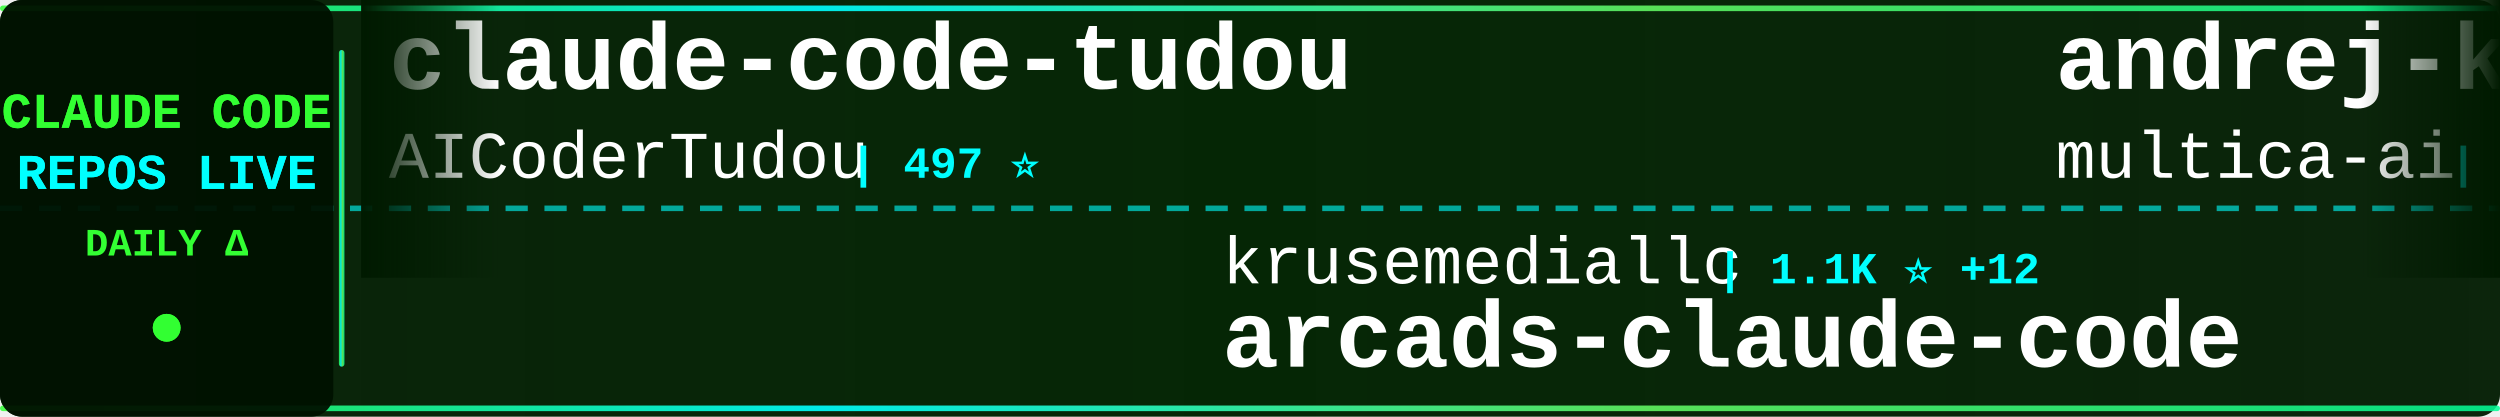
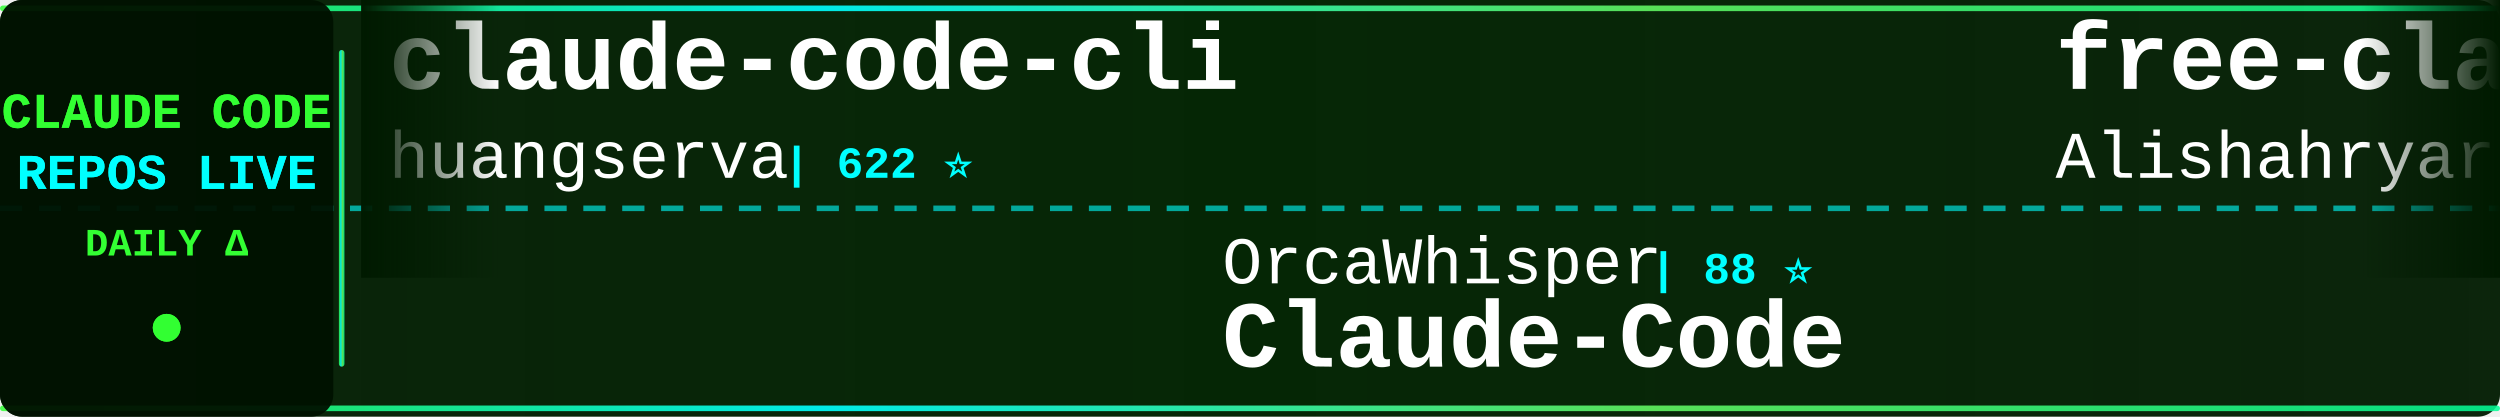
<svg xmlns="http://www.w3.org/2000/svg" width="900" height="150">
  <defs>
    <linearGradient id="tickerBg" x1="0%" y1="0%" x2="100%" y2="0%">
      <stop offset="0%" style="stop-color:#001a00;stop-opacity:0.95" />
      <stop offset="50%" style="stop-color:#002200;stop-opacity:0.98" />
      <stop offset="100%" style="stop-color:#001a00;stop-opacity:0.95" />
    </linearGradient>
    <linearGradient id="borderGrad" x1="0%" y1="0%" x2="100%" y2="0%">
      <stop offset="0%" style="stop-color:#33ff33;stop-opacity:0.85">
        <animate attributeName="stop-opacity" values="0.85;1;0.85" dur="2s" repeatCount="indefinite" />
      </stop>
      <stop offset="33%" style="stop-color:#00ffff;stop-opacity:0.9">
        <animate attributeName="stop-opacity" values="0.9;1;0.9" dur="2.2s" repeatCount="indefinite" />
      </stop>
      <stop offset="66%" style="stop-color:#66ff66;stop-opacity:0.85">
        <animate attributeName="stop-opacity" values="0.85;1;0.85" dur="1.8s" repeatCount="indefinite" />
      </stop>
      <stop offset="100%" style="stop-color:#00ff99;stop-opacity:0.85">
        <animate attributeName="stop-opacity" values="0.85;1;0.85" dur="2s" repeatCount="indefinite" />
      </stop>
    </linearGradient>
    <filter id="textGlow">
      <feGaussianBlur stdDeviation="0.1" result="coloredBlur" />
      <feMerge>
        <feMergeNode in="coloredBlur" />
        <feMergeNode in="SourceGraphic" />
      </feMerge>
    </filter>
    <filter id="metricGlow">
      <feGaussianBlur stdDeviation="0.2" result="coloredBlur" />
      <feMerge>
        <feMergeNode in="coloredBlur" />
        <feMergeNode in="SourceGraphic" />
      </feMerge>
    </filter>
    <linearGradient id="leftFade" x1="0%" y1="0%" x2="100%" y2="0%">
      <stop offset="0%" style="stop-color:#001a00;stop-opacity:1" />
      <stop offset="100%" style="stop-color:#001a00;stop-opacity:0" />
    </linearGradient>
    <linearGradient id="rightFade" x1="0%" y1="0%" x2="100%" y2="0%">
      <stop offset="0%" style="stop-color:#001a00;stop-opacity:0" />
      <stop offset="100%" style="stop-color:#001a00;stop-opacity:1" />
    </linearGradient>
  </defs>
  <rect width="900" height="150" fill="url(#tickerBg)" rx="8" />
  <rect x="0" y="2" width="900" height="2" fill="url(#borderGrad)" rx="1" />
  <rect x="0" y="146" width="900" height="2" fill="url(#borderGrad)" rx="1" />
  <line x1="0" y1="75" x2="900" y2="75" stroke="#00ffff" stroke-width="2" stroke-dasharray="8 6" opacity="0.6" />
  <rect x="0" y="0" width="120" height="150" fill="#001100" opacity="0.95" rx="8" />
  <text x="60" y="46" font-family="'Courier New', monospace" font-size="18" font-weight="bold" fill="#33ff33" text-anchor="middle" filter="url(#textGlow)">
    CLAUDE CODE
  </text>
  <text x="60" y="68" font-family="'Courier New', monospace" font-size="18" font-weight="bold" fill="#00ffff" text-anchor="middle" filter="url(#textGlow)">
    REPOS LIVE
  </text>
  <text x="60" y="92" font-family="'Courier New', monospace" font-size="14" font-weight="bold" fill="#33ff33" text-anchor="middle">
    DAILY Δ
  </text>
  <circle cx="60" cy="118" r="5" fill="#33ff33" filter="url(#metricGlow)">
    <animate attributeName="r" values="4;6;4" dur="1.5s" repeatCount="indefinite" />
    <animate attributeName="opacity" values="0.6;1;0.6" dur="1.5s" repeatCount="indefinite" />
  </circle>
  <rect x="122" y="18" width="2" height="114" fill="url(#borderGrad)" rx="1" />
  <clipPath id="tickerClip">
    <rect x="130" y="0" width="770" height="150" />
  </clipPath>
  <g clip-path="url(#tickerClip)">
    <g id="tickerItems">
      <animateTransform attributeName="transform" attributeType="XML" type="translate" from="0 0" to="-3000 0" dur="54s" repeatCount="indefinite" />
      <g transform="translate(0, 0)">
-         <text x="140" y="32" font-family="'Courier New', monospace" font-size="34" font-weight="bold" fill="#ffffff">claude-code-tudou</text>
-         <text x="140" y="64" font-family="'Courier New', monospace" font-size="24" font-weight="normal" fill="#ffffff" opacity="1.0">AICoderTudou</text>
-         <text x="306" y="64" font-family="'Courier New', monospace" font-size="16" font-weight="bold" fill="#00ffff"> | 497 ⭐</text>
+         <text x="140" y="32" font-family="'Courier New', monospace" font-size="34" font-weight="bold" fill="#ffffff">claude-code-cli</text>
+         <text x="140" y="64" font-family="'Courier New', monospace" font-size="24" font-weight="normal" fill="#ffffff" opacity="1.0">huangserva</text>
+         <text x="282" y="64" font-family="'Courier New', monospace" font-size="16" font-weight="bold" fill="#00ffff"> | 622 ⭐</text>
      </g>
      <g transform="translate(300, 0)">
+         <text x="140" y="102" font-family="'Courier New', monospace" font-size="24" font-weight="normal" fill="#ffffff" opacity="1.0">OrcaWhisper</text>
+         <text x="294" y="102" font-family="'Courier New', monospace" font-size="16" font-weight="bold" fill="#00ffff"> | 88 ⭐</text>
+         <text x="140" y="132" font-family="'Courier New', monospace" font-size="34" font-weight="bold" fill="#ffffff">Claude-Code</text>
+       </g>
+       <g transform="translate(600, 0)">
+         <text x="140" y="32" font-family="'Courier New', monospace" font-size="34" font-weight="bold" fill="#ffffff">free-claude-code</text>
+         <text x="140" y="64" font-family="'Courier New', monospace" font-size="24" font-weight="normal" fill="#ffffff" opacity="1.0">Alishahryar1</text>
+         <text x="306" y="64" font-family="'Courier New', monospace" font-size="16" font-weight="bold" fill="#00ffff"> | 45.2K ⭐ +13</text>
+       </g>
+       <g transform="translate(900, 0)">
+         <text x="140" y="102" font-family="'Courier New', monospace" font-size="24" font-weight="normal" fill="#ffffff" opacity="1.0">andrew-kramer-inno</text>
+         <text x="378" y="102" font-family="'Courier New', monospace" font-size="16" font-weight="bold" fill="#00ffff"> | 593 ⭐</text>
+         <text x="140" y="132" font-family="'Courier New', monospace" font-size="34" font-weight="bold" fill="#ffffff">claude-code-source-build</text>
+       </g>
+       <g transform="translate(1200, 0)">
+         <text x="140" y="32" font-family="'Courier New', monospace" font-size="34" font-weight="bold" fill="#ffffff">claude-code-proxy</text>
+         <text x="140" y="64" font-family="'Courier New', monospace" font-size="24" font-weight="normal" fill="#ffffff" opacity="1.0">1rgs</text>
+         <text x="210" y="64" font-family="'Courier New', monospace" font-size="16" font-weight="bold" fill="#00ffff"> | 3.7K ⭐</text>
+       </g>
+       <g transform="translate(1500, 0)">
        <text x="140" y="102" font-family="'Courier New', monospace" font-size="24" font-weight="normal" fill="#ffffff" opacity="1.0">krusemediallc</text>
-         <text x="318" y="102" font-family="'Courier New', monospace" font-size="16" font-weight="bold" fill="#00ffff"> | 1.1K ⭐ +12</text>
+         <text x="318" y="102" font-family="'Courier New', monospace" font-size="16" font-weight="bold" fill="#00ffff"> | 1.1K ⭐ +4</text>
        <text x="140" y="132" font-family="'Courier New', monospace" font-size="34" font-weight="bold" fill="#ffffff">arcads-claude-code</text>
      </g>
-       <g transform="translate(600, 0)">
-         <text x="140" y="32" font-family="'Courier New', monospace" font-size="34" font-weight="bold" fill="#ffffff">andrej-karpathy-skills</text>
-         <text x="140" y="64" font-family="'Courier New', monospace" font-size="24" font-weight="normal" fill="#ffffff" opacity="1.0">multica-ai</text>
-         <text x="282" y="64" font-family="'Courier New', monospace" font-size="16" font-weight="bold" fill="#00ffff"> | 201.5K ⭐ +58</text>
-       </g>
-       <g transform="translate(900, 0)">
-         <text x="140" y="102" font-family="'Courier New', monospace" font-size="24" font-weight="normal" fill="#ffffff" opacity="1.0">hangsman</text>
-         <text x="258" y="102" font-family="'Courier New', monospace" font-size="16" font-weight="bold" fill="#00ffff"> | 793 ⭐ +1</text>
-         <text x="140" y="132" font-family="'Courier New', monospace" font-size="34" font-weight="bold" fill="#ffffff">claude-code-source</text>
-       </g>
-       <g transform="translate(1200, 0)">
-         <text x="140" y="32" font-family="'Courier New', monospace" font-size="34" font-weight="bold" fill="#ffffff">claude-code-rust</text>
-         <text x="140" y="64" font-family="'Courier New', monospace" font-size="24" font-weight="normal" fill="#ffffff" opacity="1.0">lorryjovens-hub</text>
-         <text x="342" y="64" font-family="'Courier New', monospace" font-size="16" font-weight="bold" fill="#00ffff"> | 1.7K ⭐</text>
-       </g>
-       <g transform="translate(1500, 0)">
-         <text x="140" y="102" font-family="'Courier New', monospace" font-size="24" font-weight="normal" fill="#ffffff" opacity="1.0">daymade</text>
-         <text x="246" y="102" font-family="'Courier New', monospace" font-size="16" font-weight="bold" fill="#00ffff"> | 1.3K ⭐ +1.3K</text>
-         <text x="140" y="132" font-family="'Courier New', monospace" font-size="34" font-weight="bold" fill="#ffffff">claude-code-skills</text>
-       </g>
      <g transform="translate(1800, 0)">
-         <text x="140" y="32" font-family="'Courier New', monospace" font-size="34" font-weight="bold" fill="#ffffff">claude-code-reverse</text>
-         <text x="140" y="64" font-family="'Courier New', monospace" font-size="24" font-weight="normal" fill="#ffffff" opacity="1.0">Yuyz0112</text>
-         <text x="258" y="64" font-family="'Courier New', monospace" font-size="16" font-weight="bold" fill="#00ffff"> | 2.4K ⭐</text>
+         <text x="140" y="32" font-family="'Courier New', monospace" font-size="34" font-weight="bold" fill="#ffffff">sc-claude-code-files</text>
+         <text x="140" y="64" font-family="'Courier New', monospace" font-size="24" font-weight="normal" fill="#ffffff" opacity="1.0">https-deeplearning-ai</text>
+         <text x="414" y="64" font-family="'Courier New', monospace" font-size="16" font-weight="bold" fill="#00ffff"> | 540 ⭐</text>
      </g>
      <g transform="translate(2100, 0)">
-         <text x="140" y="102" font-family="'Courier New', monospace" font-size="24" font-weight="normal" fill="#ffffff" opacity="1.0">ghuntley</text>
-         <text x="258" y="102" font-family="'Courier New', monospace" font-size="16" font-weight="bold" fill="#00ffff"> | 989 ⭐</text>
-         <text x="140" y="132" font-family="'Courier New', monospace" font-size="34" font-weight="bold" fill="#ffffff">claude-code-source-code-...</text>
+         <text x="140" y="102" font-family="'Courier New', monospace" font-size="24" font-weight="normal" fill="#ffffff" opacity="1.0">anthropics</text>
+         <text x="282" y="102" font-family="'Courier New', monospace" font-size="16" font-weight="bold" fill="#00ffff"> | 5.8K ⭐ +1</text>
+         <text x="140" y="132" font-family="'Courier New', monospace" font-size="34" font-weight="bold" fill="#ffffff">claude-code-security-rev...</text>
      </g>
      <g transform="translate(2400, 0)">
-         <text x="140" y="32" font-family="'Courier New', monospace" font-size="34" font-weight="bold" fill="#ffffff">Claude-Code-Source-Study</text>
-         <text x="140" y="64" font-family="'Courier New', monospace" font-size="24" font-weight="normal" fill="#ffffff" opacity="1.0">luyao618</text>
-         <text x="258" y="64" font-family="'Courier New', monospace" font-size="16" font-weight="bold" fill="#00ffff"> | 1.7K ⭐ +2</text>
+         <text x="140" y="32" font-family="'Courier New', monospace" font-size="34" font-weight="bold" fill="#ffffff">claude-code-proxy</text>
+         <text x="140" y="64" font-family="'Courier New', monospace" font-size="24" font-weight="normal" fill="#ffffff" opacity="1.0">fuergaosi233</text>
+         <text x="306" y="64" font-family="'Courier New', monospace" font-size="16" font-weight="bold" fill="#00ffff"> | 2.8K ⭐ +1</text>
      </g>
      <g transform="translate(2700, 0)">
-         <text x="140" y="102" font-family="'Courier New', monospace" font-size="24" font-weight="normal" fill="#ffffff" opacity="1.0">VoltAgent</text>
-         <text x="270" y="102" font-family="'Courier New', monospace" font-size="16" font-weight="bold" fill="#00ffff"> | 24.2K ⭐ +1</text>
-         <text x="140" y="132" font-family="'Courier New', monospace" font-size="34" font-weight="bold" fill="#ffffff">awesome-claude-code-suba...</text>
+         <text x="140" y="102" font-family="'Courier New', monospace" font-size="24" font-weight="normal" fill="#ffffff" opacity="1.0">centminmod</text>
+         <text x="282" y="102" font-family="'Courier New', monospace" font-size="16" font-weight="bold" fill="#00ffff"> | 2.6K ⭐</text>
+         <text x="140" y="132" font-family="'Courier New', monospace" font-size="34" font-weight="bold" fill="#ffffff">my-claude-code-setup</text>
      </g>
      <g transform="translate(3000, 0)">
-         <text x="140" y="32" font-family="'Courier New', monospace" font-size="34" font-weight="bold" fill="#ffffff">claude-code-tudou</text>
-         <text x="140" y="64" font-family="'Courier New', monospace" font-size="24" font-weight="normal" fill="#ffffff" opacity="1.0">AICoderTudou</text>
-         <text x="306" y="64" font-family="'Courier New', monospace" font-size="16" font-weight="bold" fill="#00ffff"> | 497 ⭐</text>
+         <text x="140" y="32" font-family="'Courier New', monospace" font-size="34" font-weight="bold" fill="#ffffff">claude-code-cli</text>
+         <text x="140" y="64" font-family="'Courier New', monospace" font-size="24" font-weight="normal" fill="#ffffff" opacity="1.0">huangserva</text>
+         <text x="282" y="64" font-family="'Courier New', monospace" font-size="16" font-weight="bold" fill="#00ffff"> | 622 ⭐</text>
      </g>
      <g transform="translate(3300, 0)">
-         <text x="140" y="102" font-family="'Courier New', monospace" font-size="24" font-weight="normal" fill="#ffffff" opacity="1.0">krusemediallc</text>
-         <text x="318" y="102" font-family="'Courier New', monospace" font-size="16" font-weight="bold" fill="#00ffff"> | 1.1K ⭐ +12</text>
-         <text x="140" y="132" font-family="'Courier New', monospace" font-size="34" font-weight="bold" fill="#ffffff">arcads-claude-code</text>
+         <text x="140" y="102" font-family="'Courier New', monospace" font-size="24" font-weight="normal" fill="#ffffff" opacity="1.0">OrcaWhisper</text>
+         <text x="294" y="102" font-family="'Courier New', monospace" font-size="16" font-weight="bold" fill="#00ffff"> | 88 ⭐</text>
+         <text x="140" y="132" font-family="'Courier New', monospace" font-size="34" font-weight="bold" fill="#ffffff">Claude-Code</text>
      </g>
      <g transform="translate(3600, 0)">
-         <text x="140" y="32" font-family="'Courier New', monospace" font-size="34" font-weight="bold" fill="#ffffff">andrej-karpathy-skills</text>
-         <text x="140" y="64" font-family="'Courier New', monospace" font-size="24" font-weight="normal" fill="#ffffff" opacity="1.0">multica-ai</text>
-         <text x="282" y="64" font-family="'Courier New', monospace" font-size="16" font-weight="bold" fill="#00ffff"> | 201.5K ⭐ +58</text>
+         <text x="140" y="32" font-family="'Courier New', monospace" font-size="34" font-weight="bold" fill="#ffffff">free-claude-code</text>
+         <text x="140" y="64" font-family="'Courier New', monospace" font-size="24" font-weight="normal" fill="#ffffff" opacity="1.0">Alishahryar1</text>
+         <text x="306" y="64" font-family="'Courier New', monospace" font-size="16" font-weight="bold" fill="#00ffff"> | 45.2K ⭐ +13</text>
      </g>
      <g transform="translate(3900, 0)">
-         <text x="140" y="102" font-family="'Courier New', monospace" font-size="24" font-weight="normal" fill="#ffffff" opacity="1.0">hangsman</text>
-         <text x="258" y="102" font-family="'Courier New', monospace" font-size="16" font-weight="bold" fill="#00ffff"> | 793 ⭐ +1</text>
-         <text x="140" y="132" font-family="'Courier New', monospace" font-size="34" font-weight="bold" fill="#ffffff">claude-code-source</text>
+         <text x="140" y="102" font-family="'Courier New', monospace" font-size="24" font-weight="normal" fill="#ffffff" opacity="1.0">andrew-kramer-inno</text>
+         <text x="378" y="102" font-family="'Courier New', monospace" font-size="16" font-weight="bold" fill="#00ffff"> | 593 ⭐</text>
+         <text x="140" y="132" font-family="'Courier New', monospace" font-size="34" font-weight="bold" fill="#ffffff">claude-code-source-build</text>
      </g>
    </g>
  </g>
  <rect x="130" y="0" width="50" height="100" fill="url(#leftFade)" />
  <rect x="850" y="0" width="50" height="100" fill="url(#rightFade)" />
</svg>
